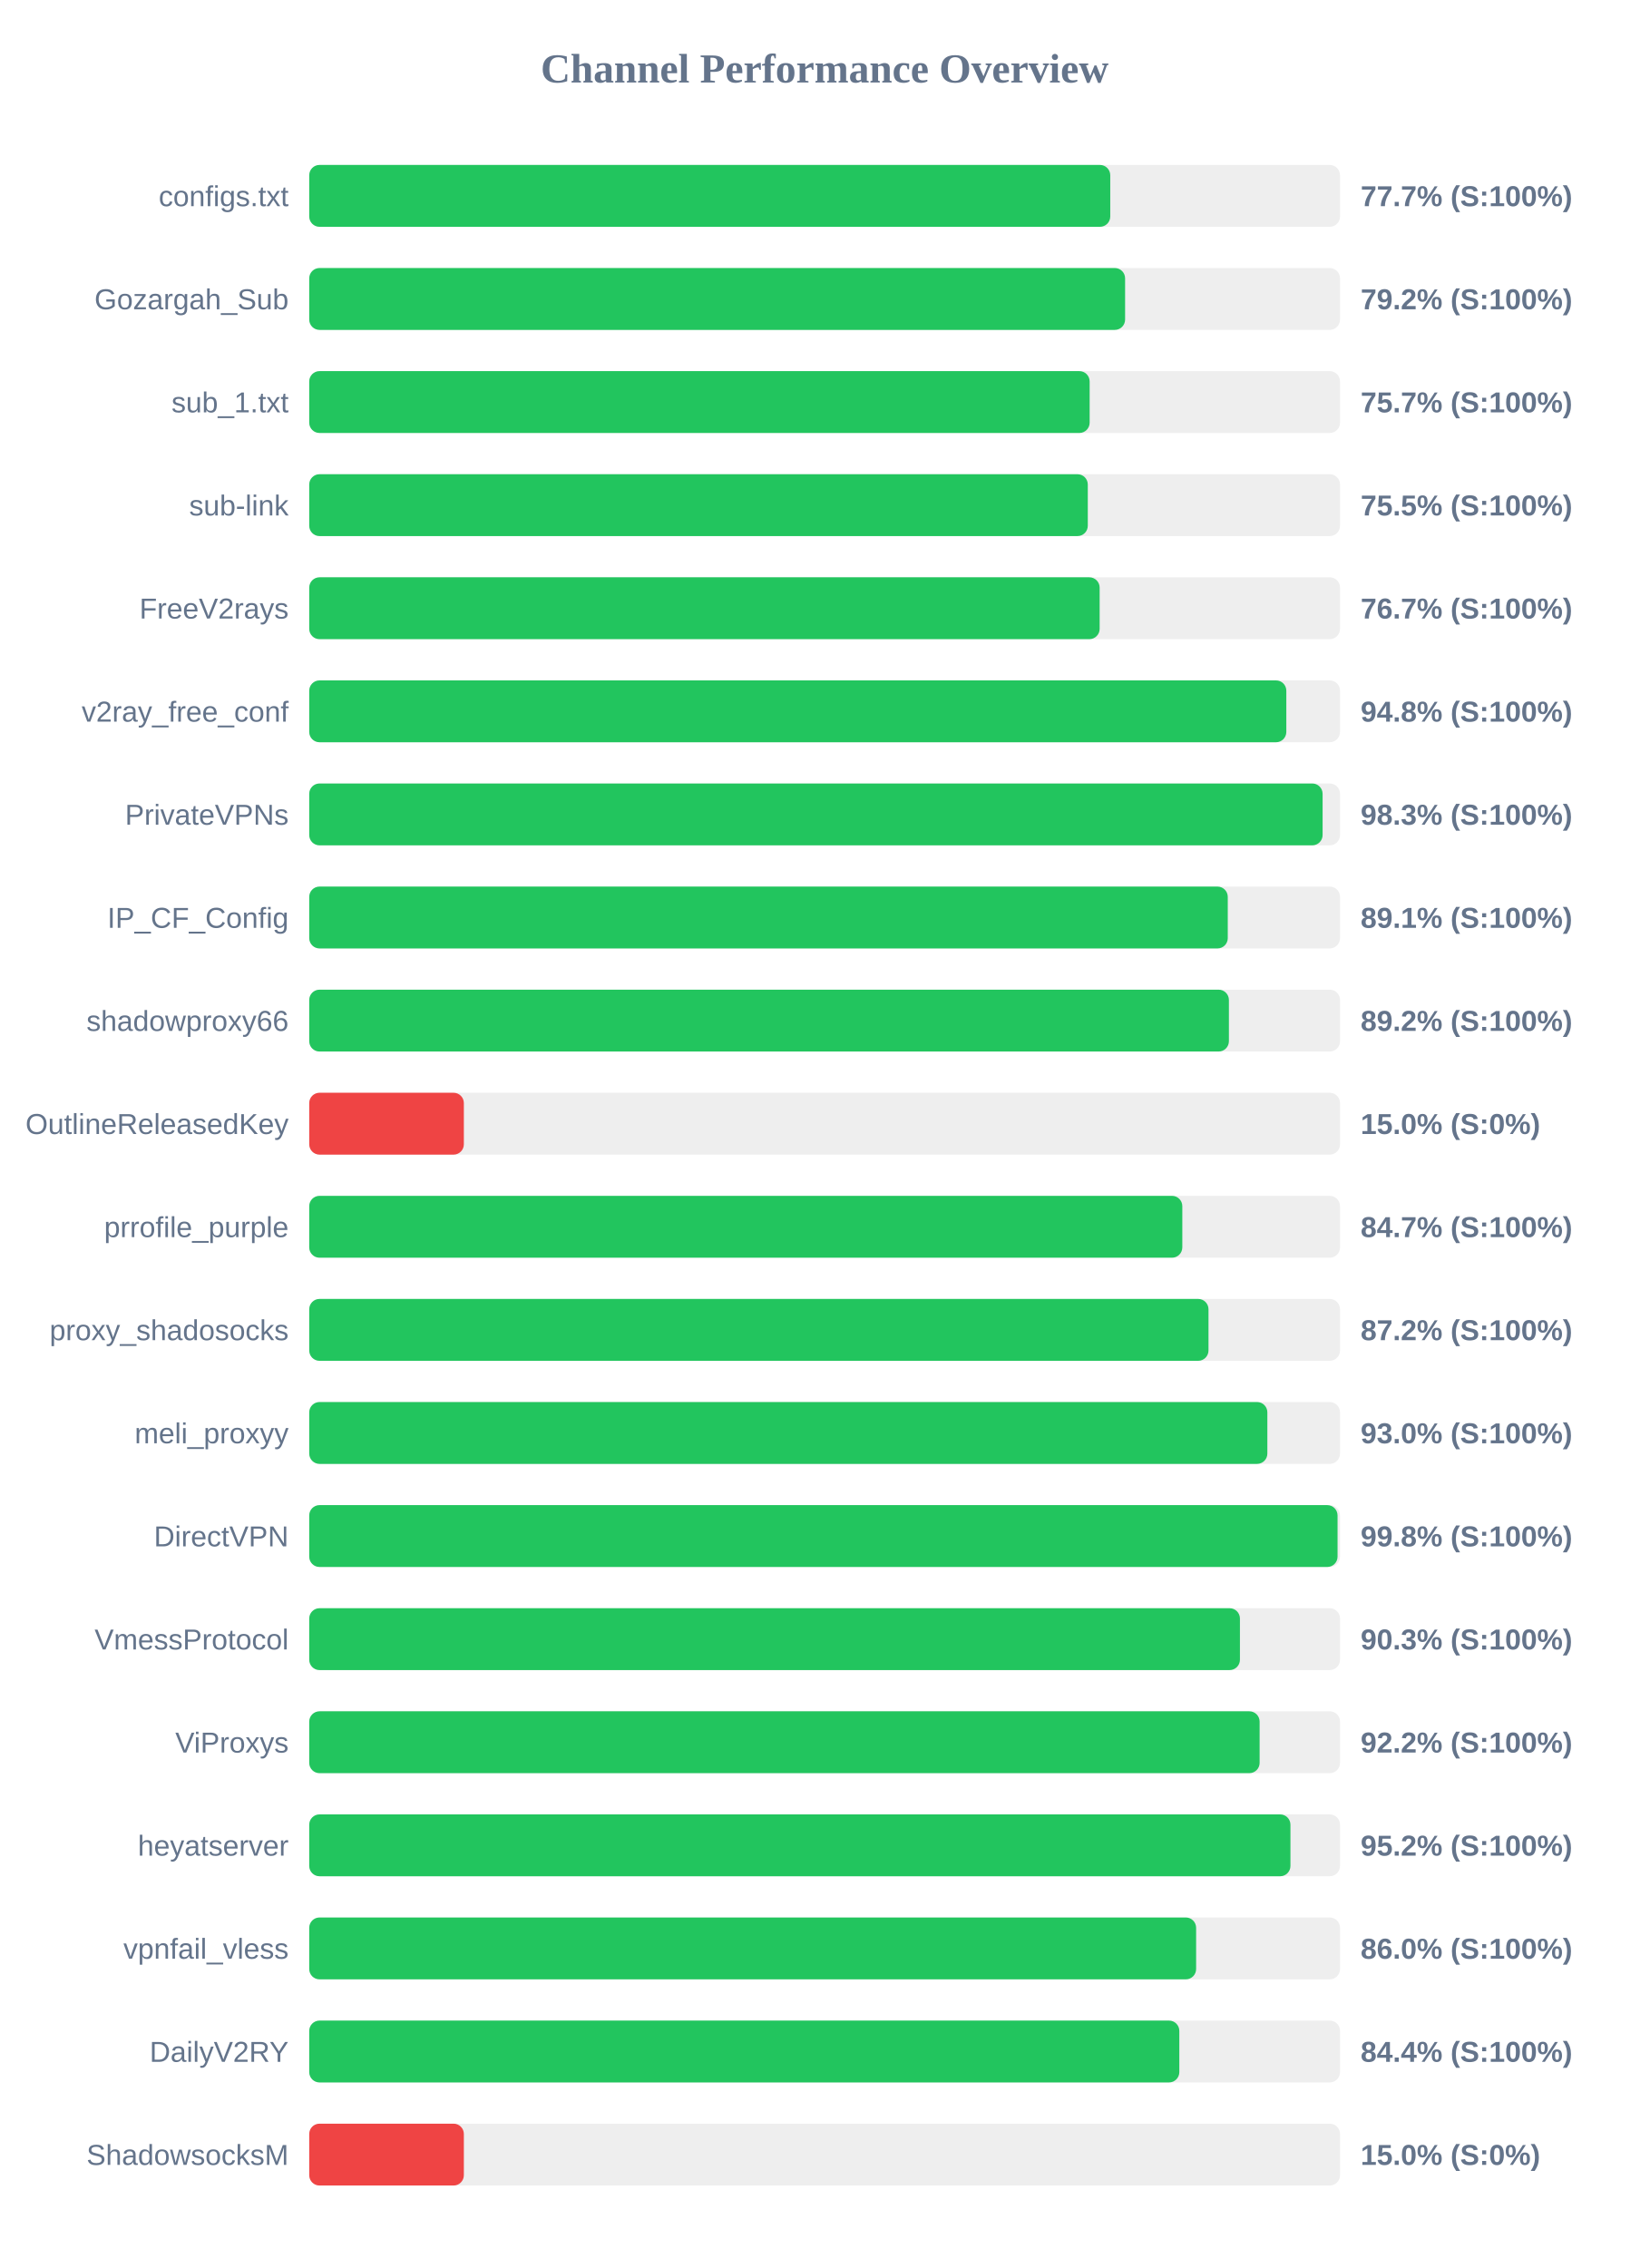
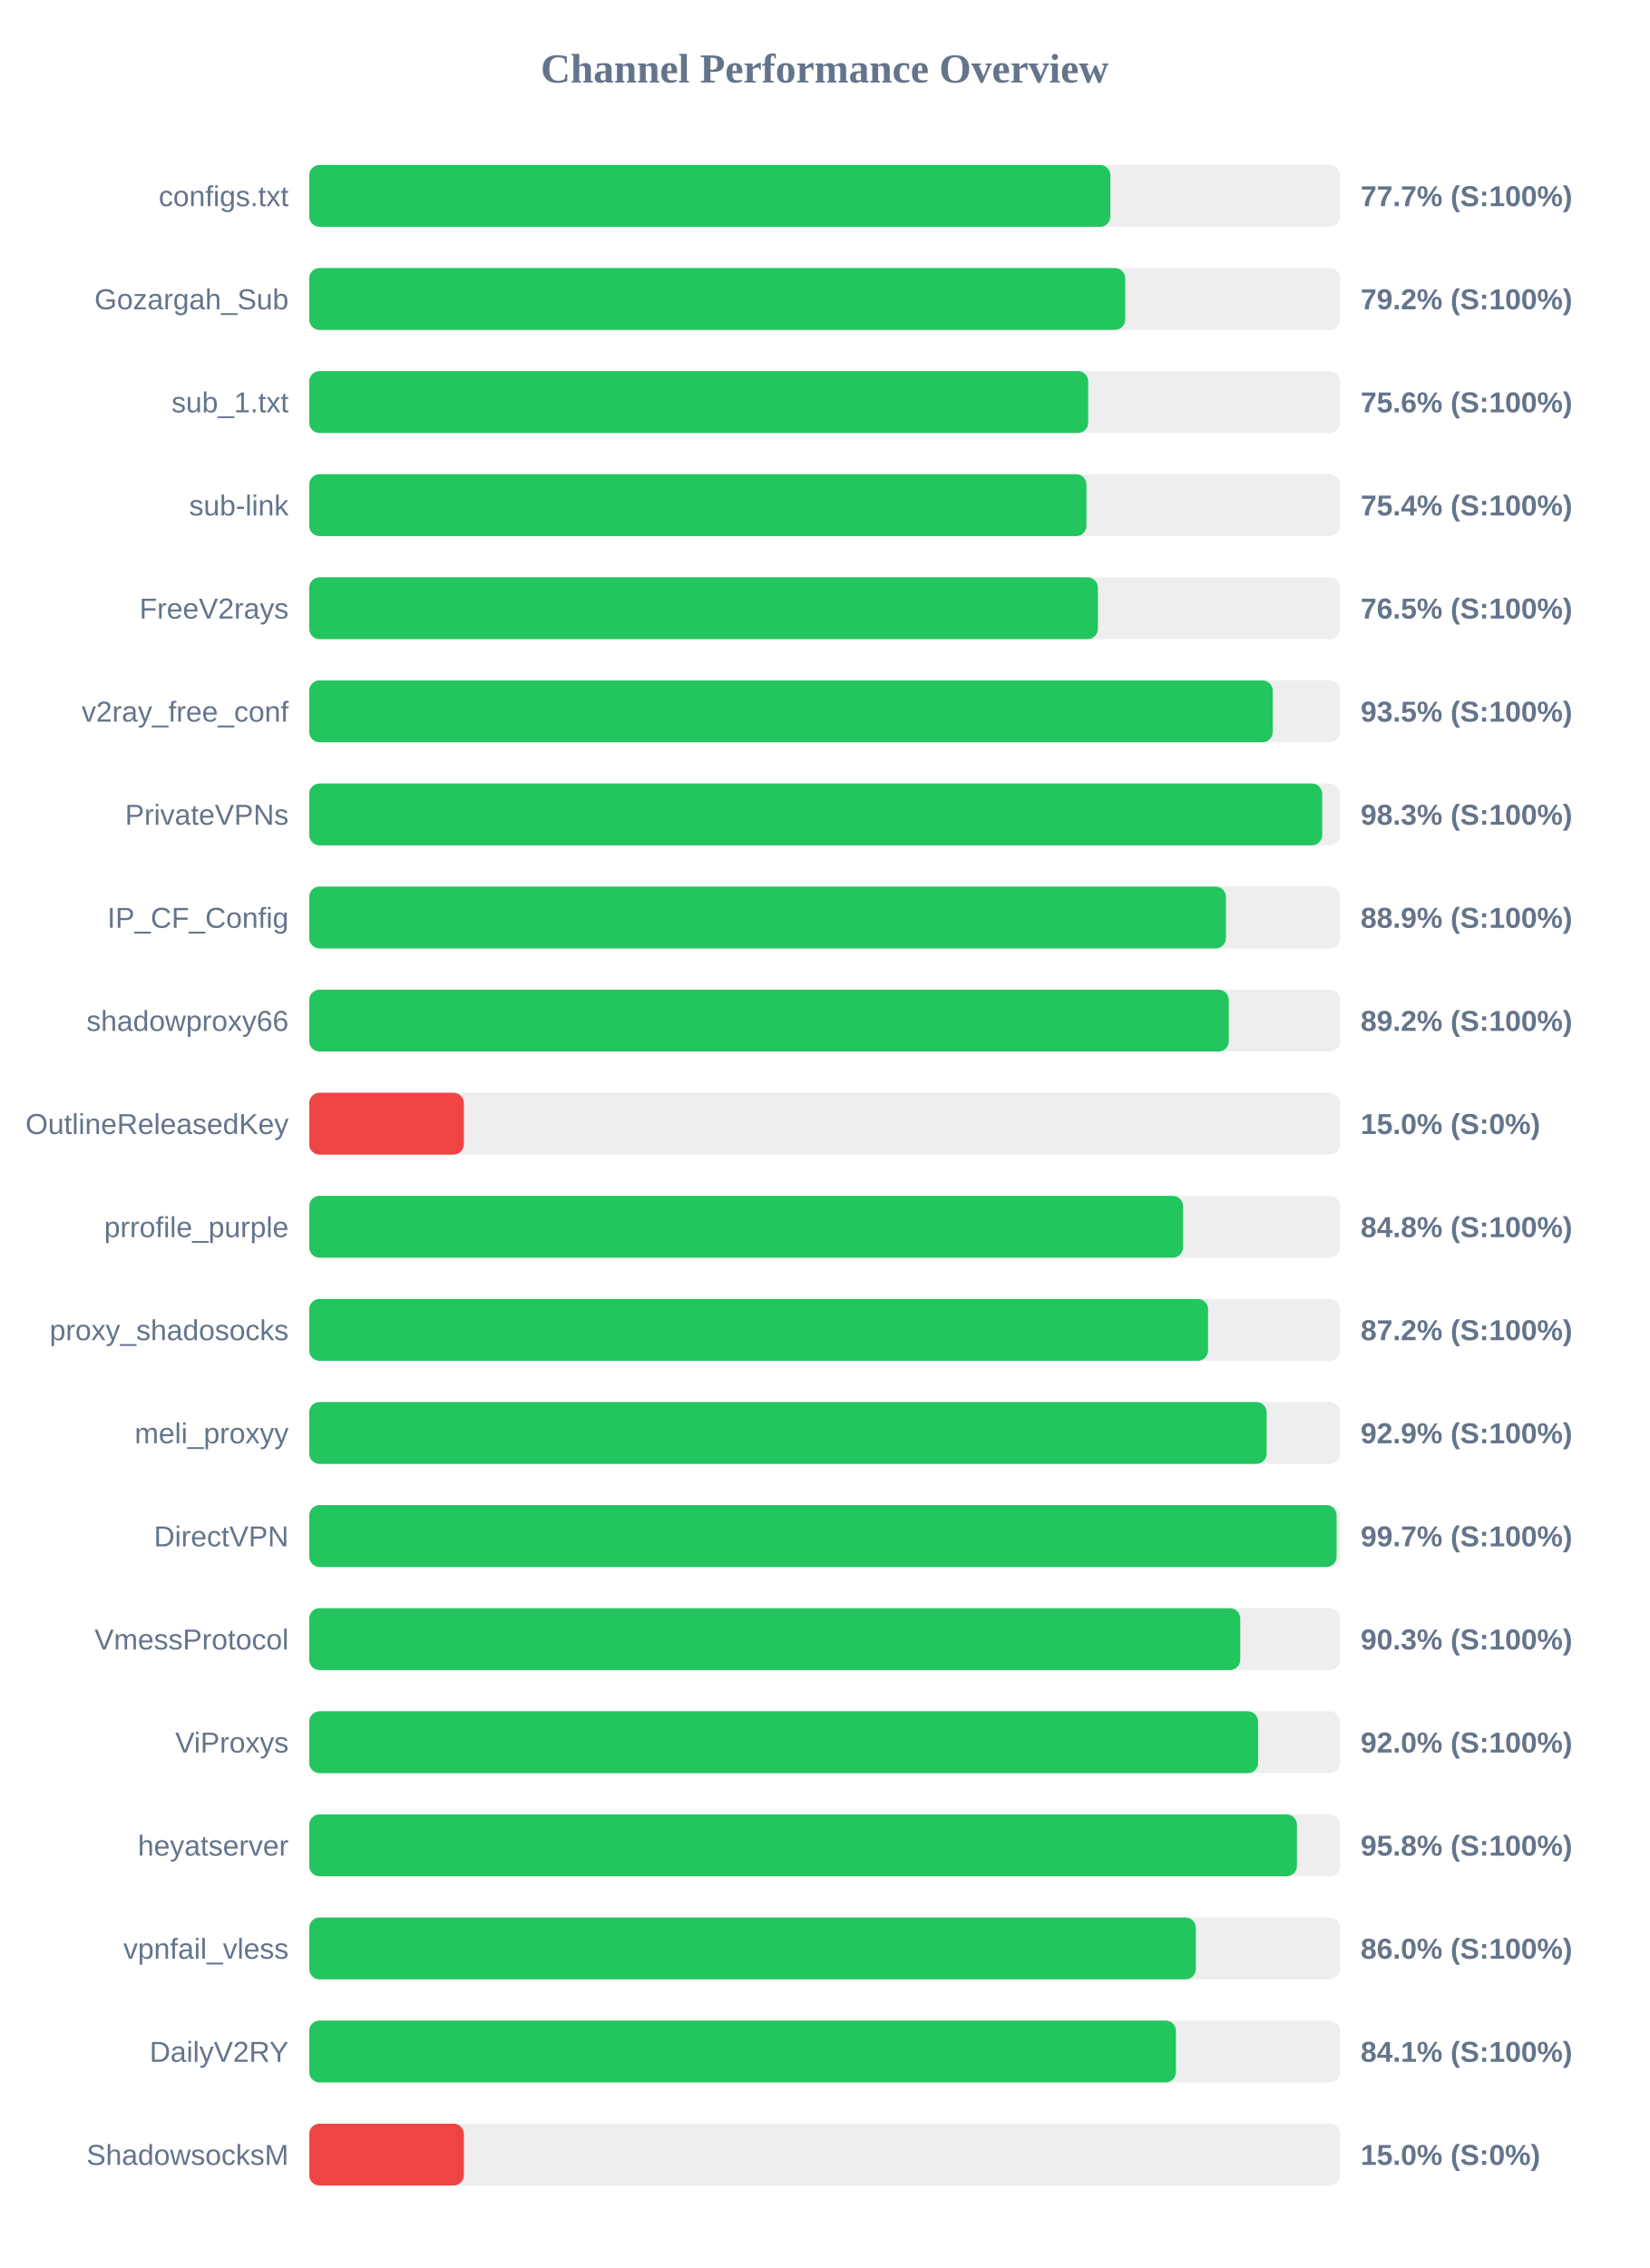
<svg xmlns="http://www.w3.org/2000/svg" width="800" height="1100" version="1.1">
  <style>
        .row { font: 14px Arial; fill: #64748b; }
        .score { font: bold 14px Arial; fill: #64748b; }
    </style>
  <text x="400" y="40" text-anchor="middle" font-size="20px" font-weight="bold" fill="#64748b">Channel Performance Overview</text>
  <rect x="150" y="80" width="500" height="30" fill="#eee" rx="5" />
-   <rect x="150" y="80" width="388.55" height="30" fill="#22c55e" rx="5" />
+   <rect x="150" y="80" width="388.6" height="30" fill="#22c55e" rx="5" />
  <text x="140" y="100" text-anchor="end" class="row">configs.txt</text>
  <text x="660" y="100" text-anchor="start" class="score">77.7% (S:100%)</text>
  <rect x="150" y="130" width="500" height="30" fill="#eee" rx="5" />
-   <rect x="150" y="130" width="395.75" height="30" fill="#22c55e" rx="5" />
+   <rect x="150" y="130" width="395.8" height="30" fill="#22c55e" rx="5" />
  <text x="140" y="150" text-anchor="end" class="row">Gozargah_Sub</text>
  <text x="660" y="150" text-anchor="start" class="score">79.2% (S:100%)</text>
  <rect x="150" y="180" width="500" height="30" fill="#eee" rx="5" />
-   <rect x="150" y="180" width="378.55" height="30" fill="#22c55e" rx="5" />
+   <rect x="150" y="180" width="377.85" height="30" fill="#22c55e" rx="5" />
  <text x="140" y="200" text-anchor="end" class="row">sub_1.txt</text>
-   <text x="660" y="200" text-anchor="start" class="score">75.7% (S:100%)</text>
+   <text x="660" y="200" text-anchor="start" class="score">75.6% (S:100%)</text>
  <rect x="150" y="230" width="500" height="30" fill="#eee" rx="5" />
-   <rect x="150" y="230" width="377.65" height="30" fill="#22c55e" rx="5" />
+   <rect x="150" y="230" width="377.0" height="30" fill="#22c55e" rx="5" />
  <text x="140" y="250" text-anchor="end" class="row">sub-link</text>
-   <text x="660" y="250" text-anchor="start" class="score">75.5% (S:100%)</text>
+   <text x="660" y="250" text-anchor="start" class="score">75.4% (S:100%)</text>
  <rect x="150" y="280" width="500" height="30" fill="#eee" rx="5" />
-   <rect x="150" y="280" width="383.4" height="30" fill="#22c55e" rx="5" />
+   <rect x="150" y="280" width="382.55" height="30" fill="#22c55e" rx="5" />
  <text x="140" y="300" text-anchor="end" class="row">FreeV2rays</text>
-   <text x="660" y="300" text-anchor="start" class="score">76.7% (S:100%)</text>
+   <text x="660" y="300" text-anchor="start" class="score">76.5% (S:100%)</text>
  <rect x="150" y="330" width="500" height="30" fill="#eee" rx="5" />
-   <rect x="150" y="330" width="473.95" height="30" fill="#22c55e" rx="5" />
+   <rect x="150" y="330" width="467.35" height="30" fill="#22c55e" rx="5" />
  <text x="140" y="350" text-anchor="end" class="row">v2ray_free_conf</text>
-   <text x="660" y="350" text-anchor="start" class="score">94.8% (S:100%)</text>
+   <text x="660" y="350" text-anchor="start" class="score">93.5% (S:100%)</text>
  <rect x="150" y="380" width="500" height="30" fill="#eee" rx="5" />
-   <rect x="150" y="380" width="491.55" height="30" fill="#22c55e" rx="5" />
+   <rect x="150" y="380" width="491.35" height="30" fill="#22c55e" rx="5" />
  <text x="140" y="400" text-anchor="end" class="row">PrivateVPNs</text>
  <text x="660" y="400" text-anchor="start" class="score">98.3% (S:100%)</text>
  <rect x="150" y="430" width="500" height="30" fill="#eee" rx="5" />
-   <rect x="150" y="430" width="445.55" height="30" fill="#22c55e" rx="5" />
+   <rect x="150" y="430" width="444.65" height="30" fill="#22c55e" rx="5" />
  <text x="140" y="450" text-anchor="end" class="row">IP_CF_Config</text>
-   <text x="660" y="450" text-anchor="start" class="score">89.1% (S:100%)</text>
+   <text x="660" y="450" text-anchor="start" class="score">88.9% (S:100%)</text>
  <rect x="150" y="480" width="500" height="30" fill="#eee" rx="5" />
-   <rect x="150" y="480" width="446.1" height="30" fill="#22c55e" rx="5" />
+   <rect x="150" y="480" width="446.05" height="30" fill="#22c55e" rx="5" />
  <text x="140" y="500" text-anchor="end" class="row">shadowproxy66</text>
  <text x="660" y="500" text-anchor="start" class="score">89.2% (S:100%)</text>
  <rect x="150" y="530" width="500" height="30" fill="#eee" rx="5" />
  <rect x="150" y="530" width="75.0" height="30" fill="#ef4444" rx="5" />
  <text x="140" y="550" text-anchor="end" class="row">OutlineReleasedKey</text>
  <text x="660" y="550" text-anchor="start" class="score">15.0% (S:0%)</text>
  <rect x="150" y="580" width="500" height="30" fill="#eee" rx="5" />
-   <rect x="150" y="580" width="423.5" height="30" fill="#22c55e" rx="5" />
+   <rect x="150" y="580" width="423.85" height="30" fill="#22c55e" rx="5" />
  <text x="140" y="600" text-anchor="end" class="row">prrofile_purple</text>
-   <text x="660" y="600" text-anchor="start" class="score">84.7% (S:100%)</text>
+   <text x="660" y="600" text-anchor="start" class="score">84.8% (S:100%)</text>
  <rect x="150" y="630" width="500" height="30" fill="#eee" rx="5" />
-   <rect x="150" y="630" width="436.2" height="30" fill="#22c55e" rx="5" />
+   <rect x="150" y="630" width="436.0" height="30" fill="#22c55e" rx="5" />
  <text x="140" y="650" text-anchor="end" class="row">proxy_shadosocks</text>
  <text x="660" y="650" text-anchor="start" class="score">87.2% (S:100%)</text>
  <rect x="150" y="680" width="500" height="30" fill="#eee" rx="5" />
-   <rect x="150" y="680" width="464.75" height="30" fill="#22c55e" rx="5" />
+   <rect x="150" y="680" width="464.4" height="30" fill="#22c55e" rx="5" />
  <text x="140" y="700" text-anchor="end" class="row">meli_proxyy</text>
-   <text x="660" y="700" text-anchor="start" class="score">93.0% (S:100%)</text>
+   <text x="660" y="700" text-anchor="start" class="score">92.9% (S:100%)</text>
  <rect x="150" y="730" width="500" height="30" fill="#eee" rx="5" />
-   <rect x="150" y="730" width="498.8" height="30" fill="#22c55e" rx="5" />
+   <rect x="150" y="730" width="498.35" height="30" fill="#22c55e" rx="5" />
  <text x="140" y="750" text-anchor="end" class="row">DirectVPN</text>
-   <text x="660" y="750" text-anchor="start" class="score">99.8% (S:100%)</text>
+   <text x="660" y="750" text-anchor="start" class="score">99.7% (S:100%)</text>
  <rect x="150" y="780" width="500" height="30" fill="#eee" rx="5" />
-   <rect x="150" y="780" width="451.45" height="30" fill="#22c55e" rx="5" />
+   <rect x="150" y="780" width="451.6" height="30" fill="#22c55e" rx="5" />
  <text x="140" y="800" text-anchor="end" class="row">VmessProtocol</text>
  <text x="660" y="800" text-anchor="start" class="score">90.3% (S:100%)</text>
  <rect x="150" y="830" width="500" height="30" fill="#eee" rx="5" />
-   <rect x="150" y="830" width="461.0" height="30" fill="#22c55e" rx="5" />
+   <rect x="150" y="830" width="460.25" height="30" fill="#22c55e" rx="5" />
  <text x="140" y="850" text-anchor="end" class="row">ViProxys</text>
-   <text x="660" y="850" text-anchor="start" class="score">92.2% (S:100%)</text>
+   <text x="660" y="850" text-anchor="start" class="score">92.0% (S:100%)</text>
  <rect x="150" y="880" width="500" height="30" fill="#eee" rx="5" />
-   <rect x="150" y="880" width="475.95" height="30" fill="#22c55e" rx="5" />
+   <rect x="150" y="880" width="479.1" height="30" fill="#22c55e" rx="5" />
  <text x="140" y="900" text-anchor="end" class="row">heyatserver</text>
-   <text x="660" y="900" text-anchor="start" class="score">95.2% (S:100%)</text>
+   <text x="660" y="900" text-anchor="start" class="score">95.8% (S:100%)</text>
  <rect x="150" y="930" width="500" height="30" fill="#eee" rx="5" />
-   <rect x="150" y="930" width="430.2" height="30" fill="#22c55e" rx="5" />
+   <rect x="150" y="930" width="430.05" height="30" fill="#22c55e" rx="5" />
  <text x="140" y="950" text-anchor="end" class="row">vpnfail_vless</text>
  <text x="660" y="950" text-anchor="start" class="score">86.0% (S:100%)</text>
  <rect x="150" y="980" width="500" height="30" fill="#eee" rx="5" />
-   <rect x="150" y="980" width="422.05" height="30" fill="#22c55e" rx="5" />
+   <rect x="150" y="980" width="420.4" height="30" fill="#22c55e" rx="5" />
  <text x="140" y="1000" text-anchor="end" class="row">DailyV2RY</text>
-   <text x="660" y="1000" text-anchor="start" class="score">84.4% (S:100%)</text>
+   <text x="660" y="1000" text-anchor="start" class="score">84.1% (S:100%)</text>
  <rect x="150" y="1030" width="500" height="30" fill="#eee" rx="5" />
  <rect x="150" y="1030" width="75.0" height="30" fill="#ef4444" rx="5" />
  <text x="140" y="1050" text-anchor="end" class="row">ShadowsocksM</text>
  <text x="660" y="1050" text-anchor="start" class="score">15.0% (S:0%)</text>
</svg>
